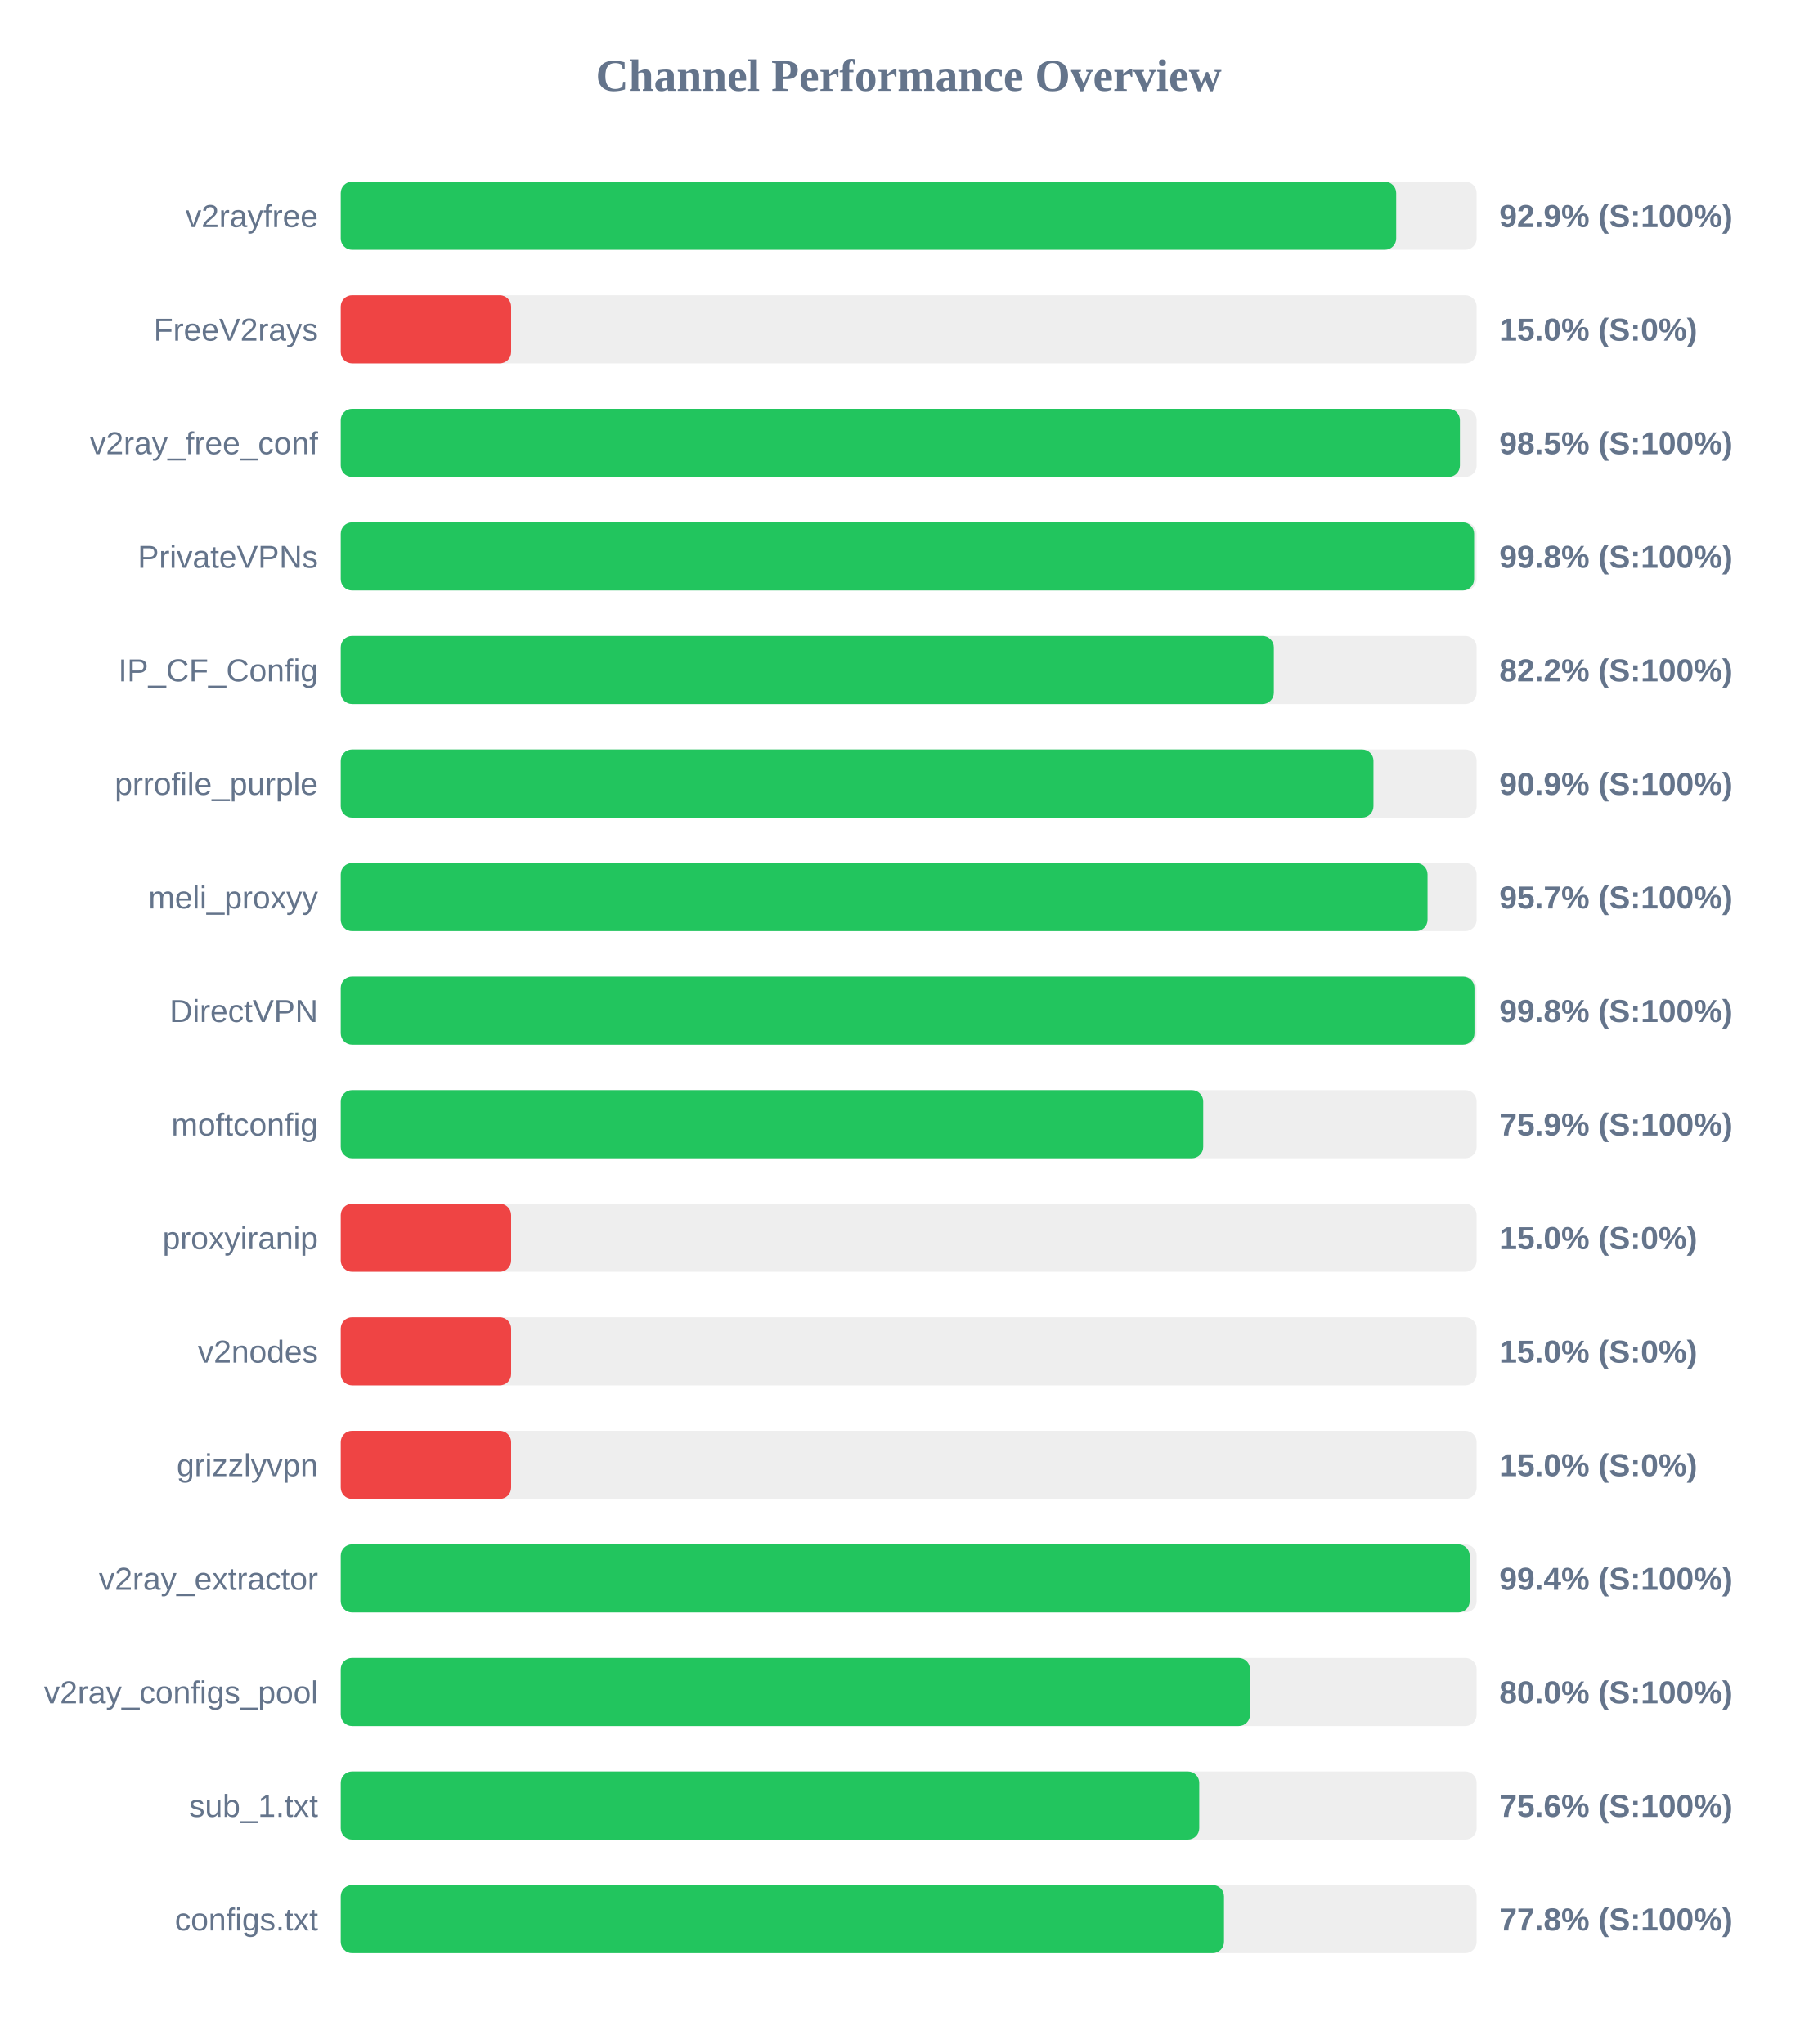
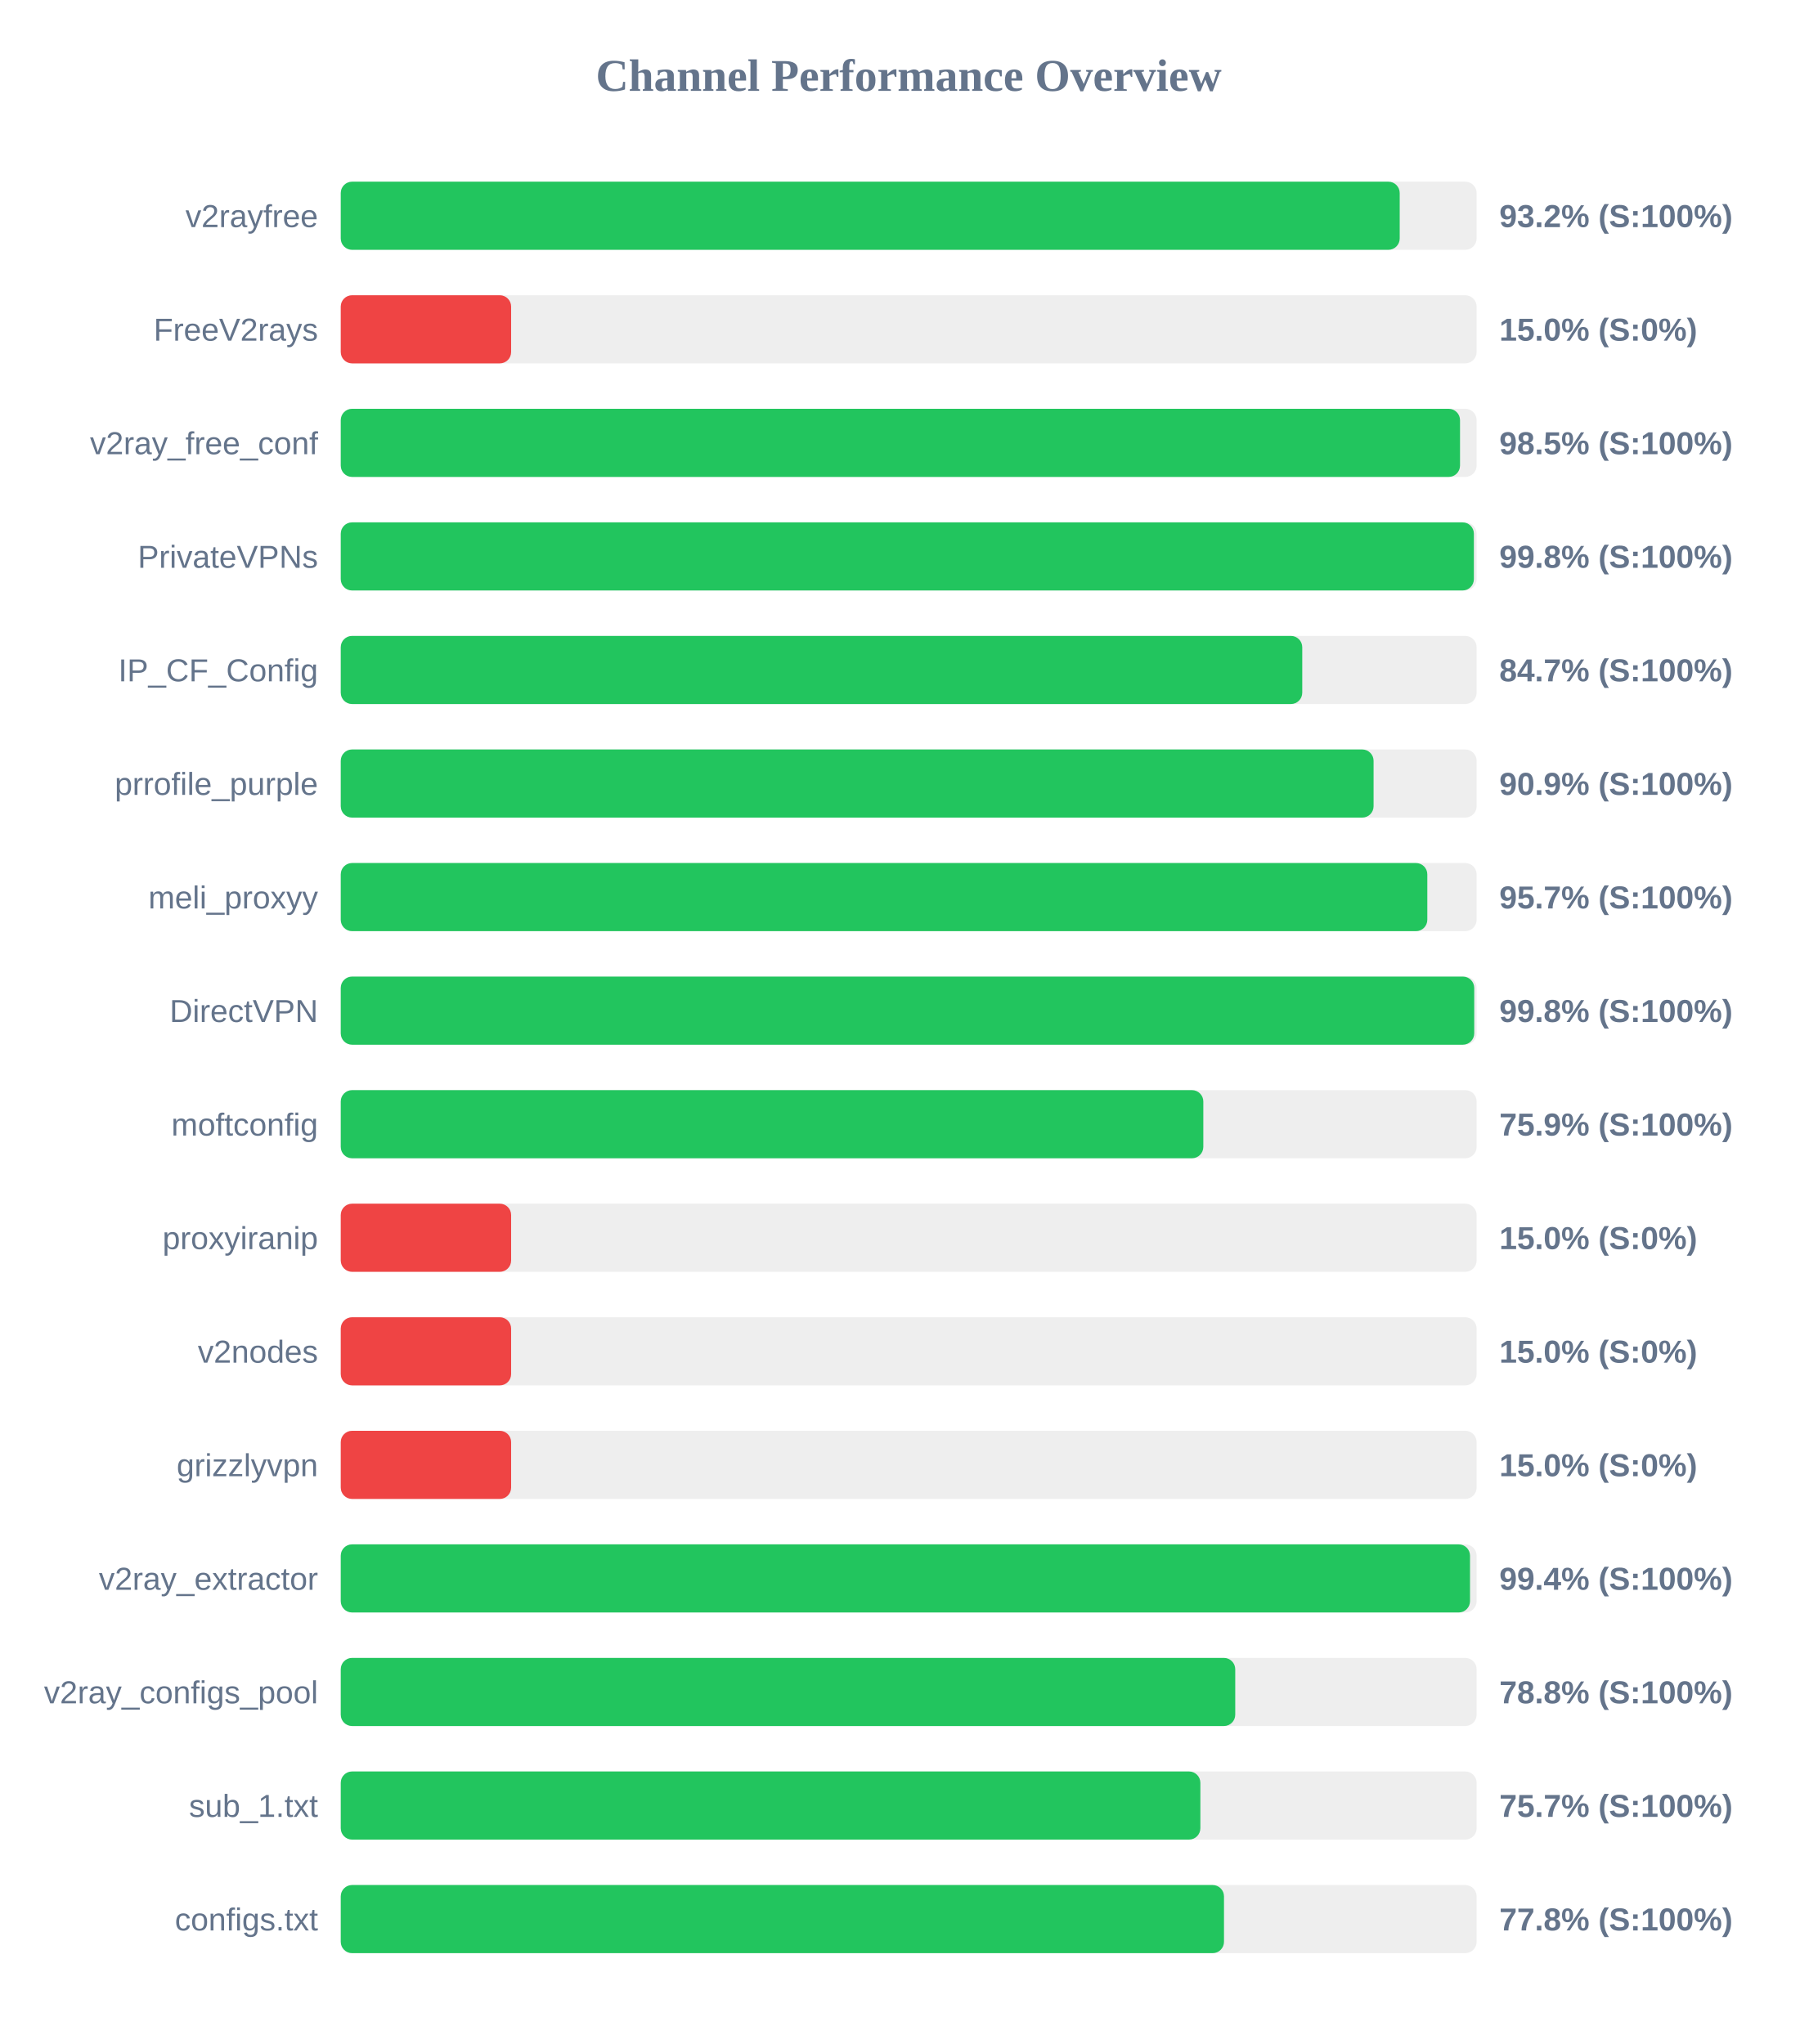
<svg xmlns="http://www.w3.org/2000/svg" width="800" height="900" version="1.1">
  <style>
        .row { font: 14px Arial; fill: #64748b; }
        .score { font: bold 14px Arial; fill: #64748b; }
    </style>
  <text x="400" y="40" text-anchor="middle" font-size="20px" font-weight="bold" fill="#64748b">Channel Performance Overview</text>
  <rect x="150" y="80" width="500" height="30" fill="#eee" rx="5" />
-   <rect x="150" y="80" width="464.6" height="30" fill="#22c55e" rx="5" />
+   <rect x="150" y="80" width="466.15" height="30" fill="#22c55e" rx="5" />
  <text x="140" y="100" text-anchor="end" class="row">v2rayfree</text>
-   <text x="660" y="100" text-anchor="start" class="score">92.9% (S:100%)</text>
+   <text x="660" y="100" text-anchor="start" class="score">93.2% (S:100%)</text>
  <rect x="150" y="130" width="500" height="30" fill="#eee" rx="5" />
  <rect x="150" y="130" width="75.0" height="30" fill="#ef4444" rx="5" />
  <text x="140" y="150" text-anchor="end" class="row">FreeV2rays</text>
  <text x="660" y="150" text-anchor="start" class="score">15.0% (S:0%)</text>
  <rect x="150" y="180" width="500" height="30" fill="#eee" rx="5" />
-   <rect x="150" y="180" width="492.65" height="30" fill="#22c55e" rx="5" />
+   <rect x="150" y="180" width="492.7" height="30" fill="#22c55e" rx="5" />
  <text x="140" y="200" text-anchor="end" class="row">v2ray_free_conf</text>
  <text x="660" y="200" text-anchor="start" class="score">98.5% (S:100%)</text>
  <rect x="150" y="230" width="500" height="30" fill="#eee" rx="5" />
-   <rect x="150" y="230" width="498.9" height="30" fill="#22c55e" rx="5" />
+   <rect x="150" y="230" width="498.8" height="30" fill="#22c55e" rx="5" />
  <text x="140" y="250" text-anchor="end" class="row">PrivateVPNs</text>
  <text x="660" y="250" text-anchor="start" class="score">99.8% (S:100%)</text>
  <rect x="150" y="280" width="500" height="30" fill="#eee" rx="5" />
-   <rect x="150" y="280" width="410.75" height="30" fill="#22c55e" rx="5" />
+   <rect x="150" y="280" width="423.25" height="30" fill="#22c55e" rx="5" />
  <text x="140" y="300" text-anchor="end" class="row">IP_CF_Config</text>
-   <text x="660" y="300" text-anchor="start" class="score">82.2% (S:100%)</text>
+   <text x="660" y="300" text-anchor="start" class="score">84.7% (S:100%)</text>
  <rect x="150" y="330" width="500" height="30" fill="#eee" rx="5" />
-   <rect x="150" y="330" width="454.6" height="30" fill="#22c55e" rx="5" />
+   <rect x="150" y="330" width="454.65" height="30" fill="#22c55e" rx="5" />
  <text x="140" y="350" text-anchor="end" class="row">prrofile_purple</text>
  <text x="660" y="350" text-anchor="start" class="score">90.9% (S:100%)</text>
  <rect x="150" y="380" width="500" height="30" fill="#eee" rx="5" />
-   <rect x="150" y="380" width="478.4" height="30" fill="#22c55e" rx="5" />
+   <rect x="150" y="380" width="478.3" height="30" fill="#22c55e" rx="5" />
  <text x="140" y="400" text-anchor="end" class="row">meli_proxyy</text>
  <text x="660" y="400" text-anchor="start" class="score">95.7% (S:100%)</text>
  <rect x="150" y="430" width="500" height="30" fill="#eee" rx="5" />
-   <rect x="150" y="430" width="499.05" height="30" fill="#22c55e" rx="5" />
+   <rect x="150" y="430" width="498.95" height="30" fill="#22c55e" rx="5" />
  <text x="140" y="450" text-anchor="end" class="row">DirectVPN</text>
  <text x="660" y="450" text-anchor="start" class="score">99.8% (S:100%)</text>
  <rect x="150" y="480" width="500" height="30" fill="#eee" rx="5" />
-   <rect x="150" y="480" width="379.65" height="30" fill="#22c55e" rx="5" />
+   <rect x="150" y="480" width="379.7" height="30" fill="#22c55e" rx="5" />
  <text x="140" y="500" text-anchor="end" class="row">moftconfig</text>
  <text x="660" y="500" text-anchor="start" class="score">75.9% (S:100%)</text>
  <rect x="150" y="530" width="500" height="30" fill="#eee" rx="5" />
  <rect x="150" y="530" width="75.0" height="30" fill="#ef4444" rx="5" />
  <text x="140" y="550" text-anchor="end" class="row">proxyiranip</text>
  <text x="660" y="550" text-anchor="start" class="score">15.0% (S:0%)</text>
  <rect x="150" y="580" width="500" height="30" fill="#eee" rx="5" />
  <rect x="150" y="580" width="75.0" height="30" fill="#ef4444" rx="5" />
  <text x="140" y="600" text-anchor="end" class="row">v2nodes</text>
  <text x="660" y="600" text-anchor="start" class="score">15.0% (S:0%)</text>
  <rect x="150" y="630" width="500" height="30" fill="#eee" rx="5" />
  <rect x="150" y="630" width="75.0" height="30" fill="#ef4444" rx="5" />
  <text x="140" y="650" text-anchor="end" class="row">grizzlyvpn</text>
  <text x="660" y="650" text-anchor="start" class="score">15.0% (S:0%)</text>
  <rect x="150" y="680" width="500" height="30" fill="#eee" rx="5" />
-   <rect x="150" y="680" width="496.95" height="30" fill="#22c55e" rx="5" />
+   <rect x="150" y="680" width="497.1" height="30" fill="#22c55e" rx="5" />
  <text x="140" y="700" text-anchor="end" class="row">v2ray_extractor</text>
  <text x="660" y="700" text-anchor="start" class="score">99.4% (S:100%)</text>
  <rect x="150" y="730" width="500" height="30" fill="#eee" rx="5" />
-   <rect x="150" y="730" width="400.25" height="30" fill="#22c55e" rx="5" />
+   <rect x="150" y="730" width="393.75" height="30" fill="#22c55e" rx="5" />
  <text x="140" y="750" text-anchor="end" class="row">v2ray_configs_pool</text>
-   <text x="660" y="750" text-anchor="start" class="score">80.0% (S:100%)</text>
+   <text x="660" y="750" text-anchor="start" class="score">78.8% (S:100%)</text>
  <rect x="150" y="780" width="500" height="30" fill="#eee" rx="5" />
-   <rect x="150" y="780" width="377.9" height="30" fill="#22c55e" rx="5" />
+   <rect x="150" y="780" width="378.4" height="30" fill="#22c55e" rx="5" />
  <text x="140" y="800" text-anchor="end" class="row">sub_1.txt</text>
-   <text x="660" y="800" text-anchor="start" class="score">75.6% (S:100%)</text>
+   <text x="660" y="800" text-anchor="start" class="score">75.7% (S:100%)</text>
  <rect x="150" y="830" width="500" height="30" fill="#eee" rx="5" />
  <rect x="150" y="830" width="388.8" height="30" fill="#22c55e" rx="5" />
  <text x="140" y="850" text-anchor="end" class="row">configs.txt</text>
  <text x="660" y="850" text-anchor="start" class="score">77.8% (S:100%)</text>
</svg>
